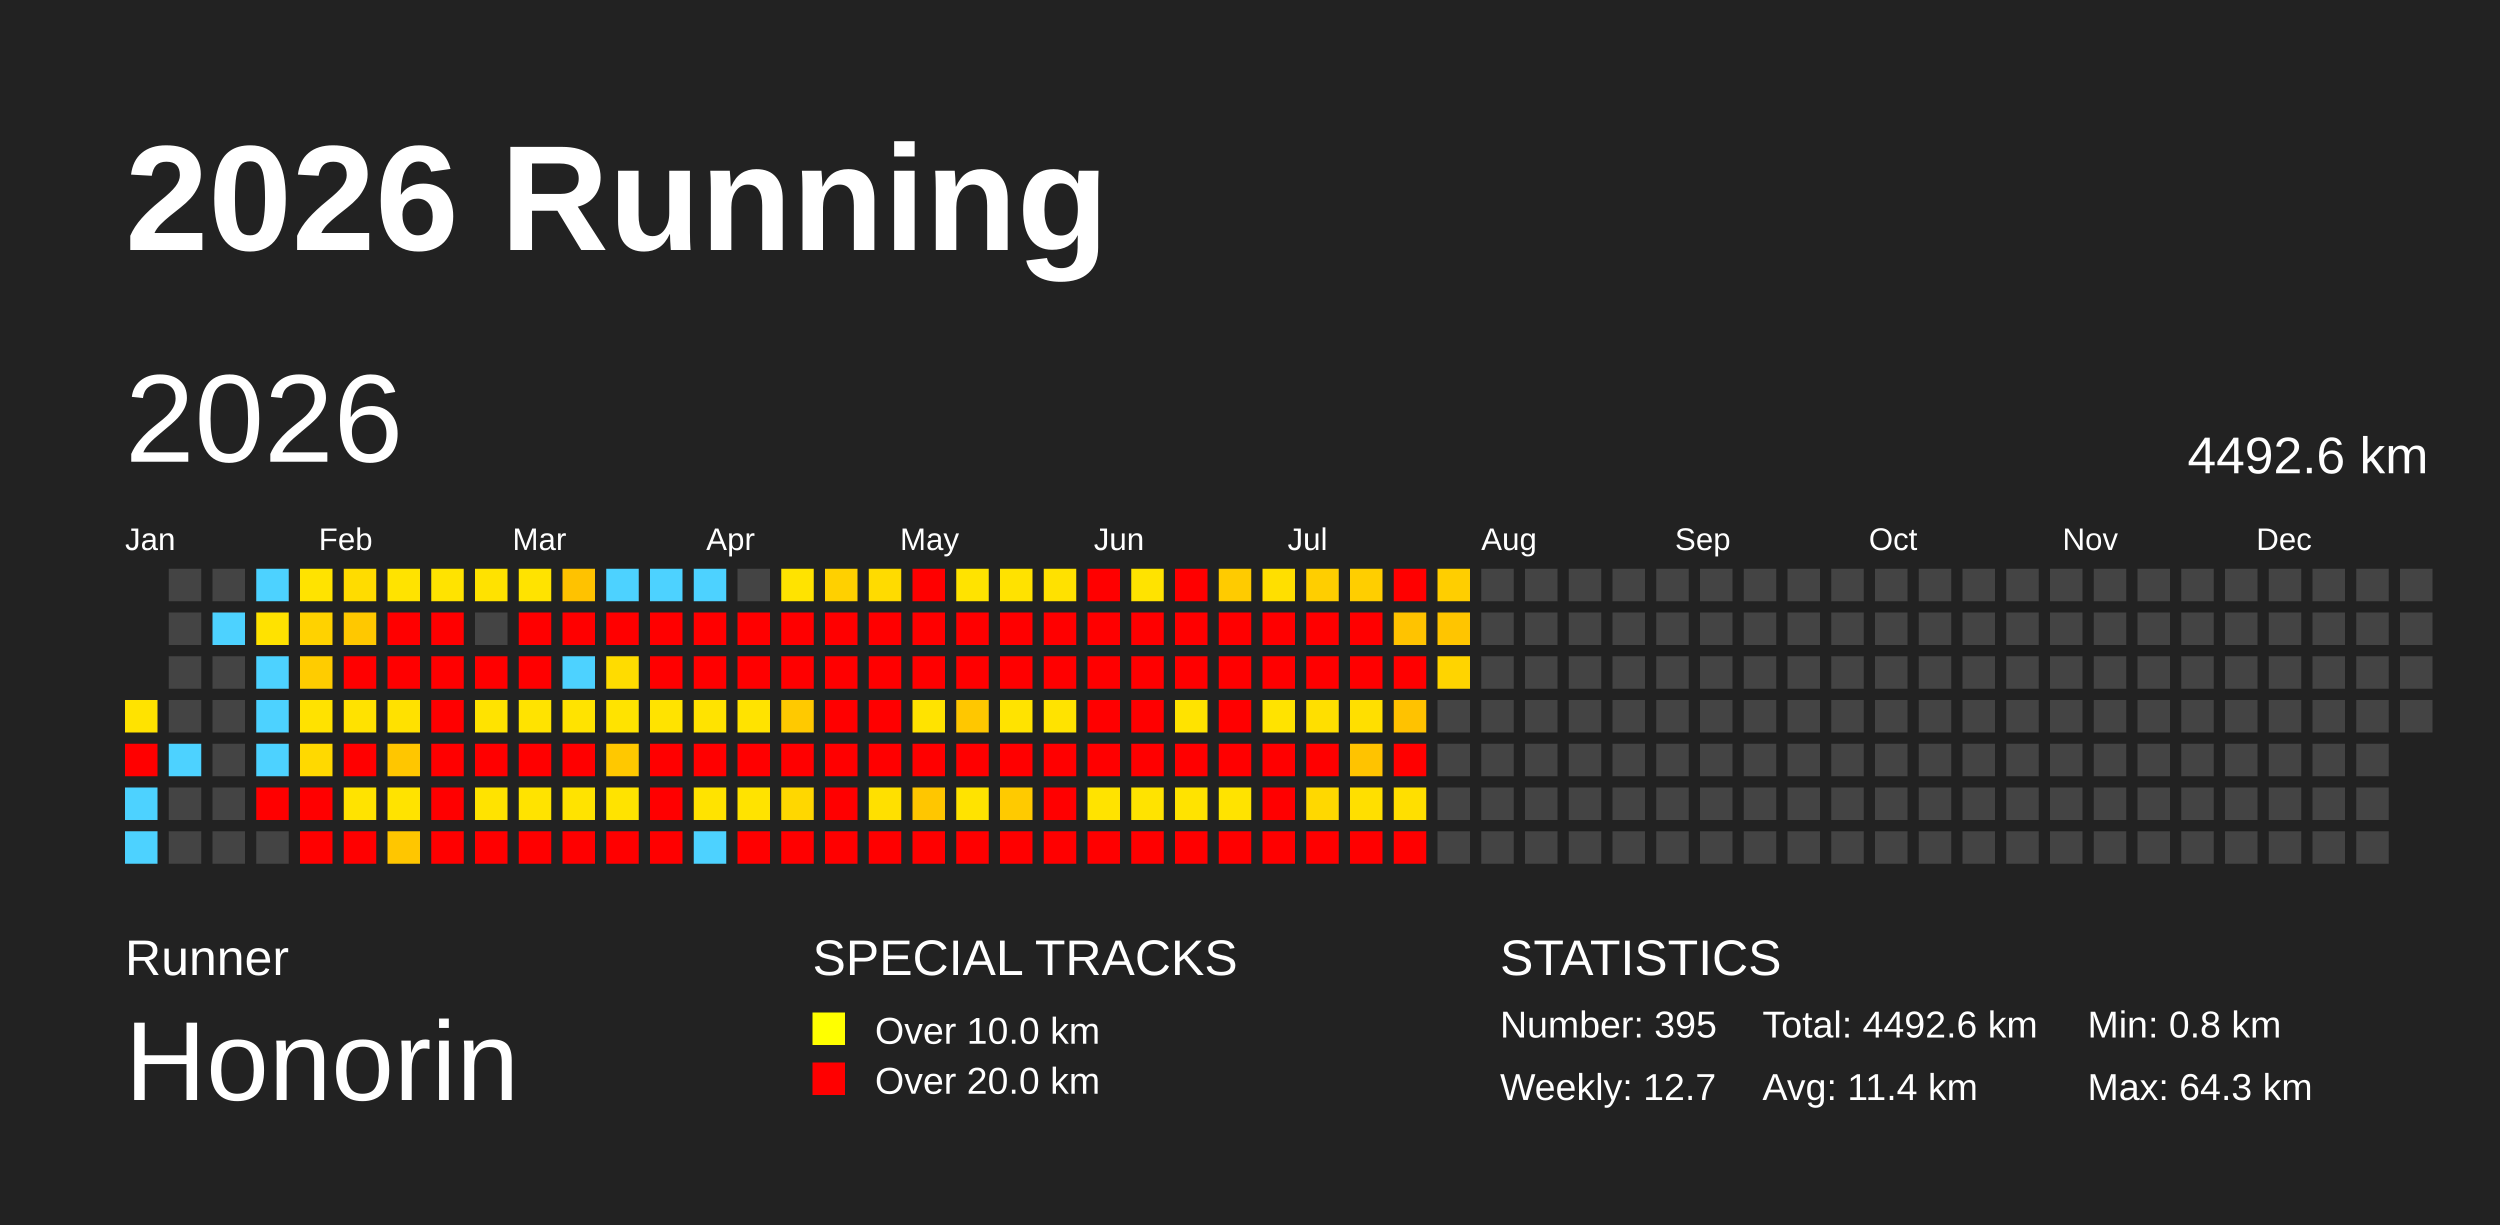
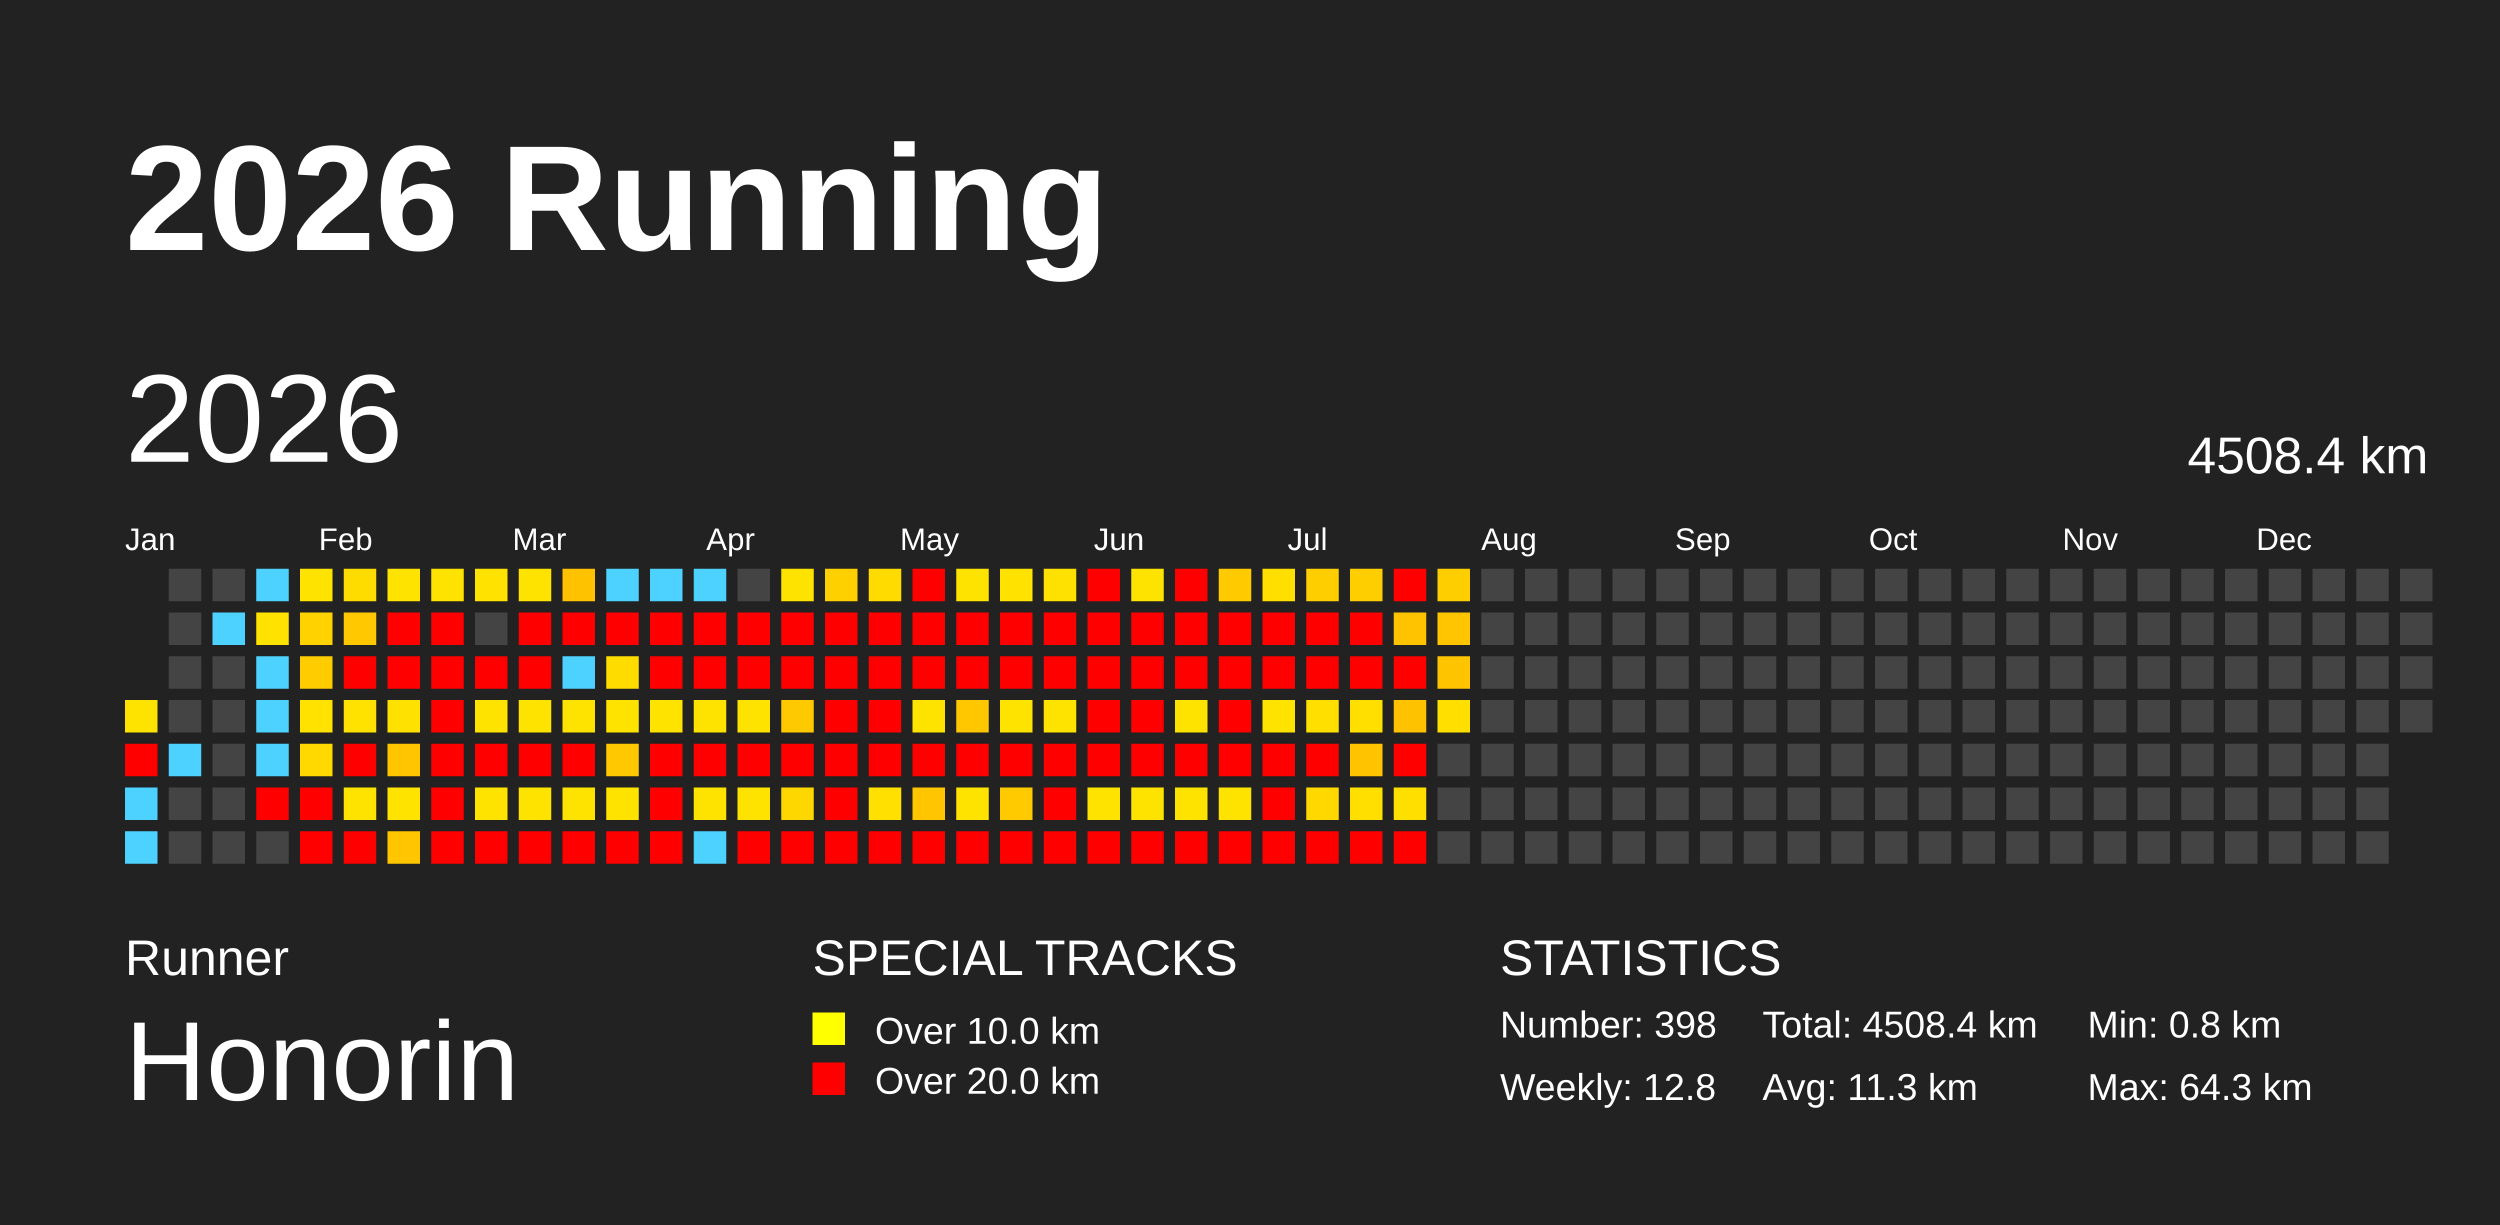
<svg xmlns="http://www.w3.org/2000/svg" baseProfile="full" height="98mm" version="1.1" viewBox="0,0,200,98" width="200mm">
  <defs />
  <rect fill="#222222" height="98" width="200" x="0" y="0" />
  <text fill="#FFFFFF" style="font-size:12px; font-family:Arial; font-weight:bold;" x="10" y="20">2026 Running</text>
  <text fill="#FFFFFF" style="font-size:4px; font-family:Arial" x="10" y="78">Runner</text>
  <text fill="#FFFFFF" style="font-size:9px; font-family:Arial" x="10" y="88">Honorin</text>
  <text fill="#FFFFFF" style="font-size:4px; font-family:Arial" x="65" y="78">SPECIAL TRACKS</text>
  <rect fill="yellow" height="2.6" width="2.6" x="65" y="81" />
  <text fill="#FFFFFF" style="font-size:3px; font-family:Arial" x="70" y="83.5">Over 10.0 km</text>
  <rect fill="red" height="2.6" width="2.6" x="65" y="85" />
  <text fill="#FFFFFF" style="font-size:3px; font-family:Arial" x="70" y="87.5">Over 20.0 km</text>
  <text fill="#FFFFFF" style="font-size:4px; font-family:Arial" x="120" y="78">STATISTICS</text>
-   <text fill="#FFFFFF" style="font-size:3px; font-family:Arial" x="120" y="83">Number: 395</text>
-   <text fill="#FFFFFF" style="font-size:3px; font-family:Arial" x="120" y="88">Weekly: 12.7</text>
-   <text fill="#FFFFFF" style="font-size:3px; font-family:Arial" x="141" y="83">Total: 4492.6 km</text>
-   <text fill="#FFFFFF" style="font-size:3px; font-family:Arial" x="141" y="88">Avg: 11.4 km</text>
+   <text fill="#FFFFFF" style="font-size:3px; font-family:Arial" x="120" y="83">Number: 398</text>
+   <text fill="#FFFFFF" style="font-size:3px; font-family:Arial" x="120" y="88">Weekly: 12.8</text>
+   <text fill="#FFFFFF" style="font-size:3px; font-family:Arial" x="141" y="83">Total: 4508.4 km</text>
+   <text fill="#FFFFFF" style="font-size:3px; font-family:Arial" x="141" y="88">Avg: 11.3 km</text>
  <text fill="#FFFFFF" style="font-size:3px; font-family:Arial" x="167" y="83">Min: 0.8 km</text>
  <text fill="#FFFFFF" style="font-size:3px; font-family:Arial" x="167" y="88">Max: 64.3 km</text>
  <text dominant-baseline="hanging" fill="#FFFFFF" style="font-size:10.0px; font-family:Arial;" x="10" y="30">2026</text>
-   <text dominant-baseline="hanging" fill="#FFFFFF" style="font-size:4.125px; font-family:Arial;" x="175" y="35">4492.6 km</text>
+   <text dominant-baseline="hanging" fill="#FFFFFF" style="font-size:4.125px; font-family:Arial;" x="175" y="35">4508.4 km</text>
  <text fill="#FFFFFF" style="font-size:2.5px; font-family:Arial" x="10.0" y="44">Jan</text>
  <text fill="#FFFFFF" style="font-size:2.5px; font-family:Arial" x="25.5" y="44">Feb</text>
  <text fill="#FFFFFF" style="font-size:2.5px; font-family:Arial" x="41.0" y="44">Mar</text>
  <text fill="#FFFFFF" style="font-size:2.5px; font-family:Arial" x="56.5" y="44">Apr</text>
  <text fill="#FFFFFF" style="font-size:2.5px; font-family:Arial" x="72.0" y="44">May</text>
  <text fill="#FFFFFF" style="font-size:2.5px; font-family:Arial" x="87.5" y="44">Jun</text>
  <text fill="#FFFFFF" style="font-size:2.5px; font-family:Arial" x="103.0" y="44">Jul</text>
  <text fill="#FFFFFF" style="font-size:2.5px; font-family:Arial" x="118.5" y="44">Aug</text>
  <text fill="#FFFFFF" style="font-size:2.5px; font-family:Arial" x="134.0" y="44">Sep</text>
  <text fill="#FFFFFF" style="font-size:2.5px; font-family:Arial" x="149.5" y="44">Oct</text>
  <text fill="#FFFFFF" style="font-size:2.5px; font-family:Arial" x="165.0" y="44">Nov</text>
  <text fill="#FFFFFF" style="font-size:2.5px; font-family:Arial" x="180.5" y="44">Dec</text>
  <rect fill="#ffe300" height="2.6" width="2.6" x="10.0" y="56.0" />
  <rect fill="red" height="2.6" width="2.6" x="10.0" y="59.5" />
  <rect fill="#4dd2ff" height="2.6" width="2.6" x="10.0" y="63.0" />
  <rect fill="#4dd2ff" height="2.6" width="2.6" x="10.0" y="66.5" />
  <rect fill="#444444" height="2.6" width="2.6" x="13.5" y="45.5" />
  <rect fill="#444444" height="2.6" width="2.6" x="13.5" y="49.0" />
  <rect fill="#444444" height="2.6" width="2.6" x="13.5" y="52.5" />
  <rect fill="#444444" height="2.6" width="2.6" x="13.5" y="56.0" />
  <rect fill="#4dd2ff" height="2.6" width="2.6" x="13.5" y="59.5" />
  <rect fill="#444444" height="2.6" width="2.6" x="13.5" y="63.0" />
  <rect fill="#444444" height="2.6" width="2.6" x="13.5" y="66.5" />
  <rect fill="#444444" height="2.6" width="2.6" x="17.0" y="45.5" />
  <rect fill="#4dd2ff" height="2.6" width="2.6" x="17.0" y="49.0" />
  <rect fill="#444444" height="2.6" width="2.6" x="17.0" y="52.5" />
  <rect fill="#444444" height="2.6" width="2.6" x="17.0" y="56.0" />
  <rect fill="#444444" height="2.6" width="2.6" x="17.0" y="59.5" />
  <rect fill="#444444" height="2.6" width="2.6" x="17.0" y="63.0" />
  <rect fill="#444444" height="2.6" width="2.6" x="17.0" y="66.5" />
  <rect fill="#4dd2ff" height="2.6" width="2.6" x="20.5" y="45.5" />
  <rect fill="#ffe200" height="2.6" width="2.6" x="20.5" y="49.0" />
  <rect fill="#4dd2ff" height="2.6" width="2.6" x="20.5" y="52.5" />
  <rect fill="#4dd2ff" height="2.6" width="2.6" x="20.5" y="56.0" />
  <rect fill="#4dd2ff" height="2.6" width="2.6" x="20.5" y="59.5" />
  <rect fill="red" height="2.6" width="2.6" x="20.5" y="63.0" />
  <rect fill="#444444" height="2.6" width="2.6" x="20.5" y="66.5" />
  <rect fill="#ffe300" height="2.6" width="2.6" x="24.0" y="45.5" />
  <rect fill="#ffd200" height="2.6" width="2.6" x="24.0" y="49.0" />
  <rect fill="#ffcc00" height="2.6" width="2.6" x="24.0" y="52.5" />
  <rect fill="#ffe200" height="2.6" width="2.6" x="24.0" y="56.0" />
  <rect fill="#ffd900" height="2.6" width="2.6" x="24.0" y="59.5" />
  <rect fill="red" height="2.6" width="2.6" x="24.0" y="63.0" />
  <rect fill="red" height="2.6" width="2.6" x="24.0" y="66.5" />
  <rect fill="#ffdc00" height="2.6" width="2.6" x="27.5" y="45.5" />
  <rect fill="#ffc800" height="2.6" width="2.6" x="27.5" y="49.0" />
  <rect fill="red" height="2.6" width="2.6" x="27.5" y="52.5" />
  <rect fill="#ffe200" height="2.6" width="2.6" x="27.5" y="56.0" />
  <rect fill="red" height="2.6" width="2.6" x="27.5" y="59.5" />
  <rect fill="#ffe300" height="2.6" width="2.6" x="27.5" y="63.0" />
  <rect fill="red" height="2.6" width="2.6" x="27.5" y="66.5" />
  <rect fill="#ffe300" height="2.6" width="2.6" x="31.0" y="45.5" />
  <rect fill="red" height="2.6" width="2.6" x="31.0" y="49.0" />
  <rect fill="red" height="2.6" width="2.6" x="31.0" y="52.5" />
  <rect fill="#ffe100" height="2.6" width="2.6" x="31.0" y="56.0" />
  <rect fill="#ffc600" height="2.6" width="2.6" x="31.0" y="59.5" />
  <rect fill="#ffe300" height="2.6" width="2.6" x="31.0" y="63.0" />
  <rect fill="#ffc600" height="2.6" width="2.6" x="31.0" y="66.5" />
  <rect fill="#ffe300" height="2.6" width="2.6" x="34.5" y="45.5" />
  <rect fill="red" height="2.6" width="2.6" x="34.5" y="49.0" />
  <rect fill="red" height="2.6" width="2.6" x="34.5" y="52.5" />
  <rect fill="red" height="2.6" width="2.6" x="34.5" y="56.0" />
  <rect fill="red" height="2.6" width="2.6" x="34.5" y="59.5" />
  <rect fill="red" height="2.6" width="2.6" x="34.5" y="63.0" />
  <rect fill="red" height="2.6" width="2.6" x="34.5" y="66.5" />
  <rect fill="#ffe200" height="2.6" width="2.6" x="38.0" y="45.5" />
  <rect fill="#444444" height="2.6" width="2.6" x="38.0" y="49.0" />
  <rect fill="red" height="2.6" width="2.6" x="38.0" y="52.5" />
  <rect fill="#ffe300" height="2.6" width="2.6" x="38.0" y="56.0" />
  <rect fill="red" height="2.6" width="2.6" x="38.0" y="59.5" />
  <rect fill="#ffe300" height="2.6" width="2.6" x="38.0" y="63.0" />
  <rect fill="red" height="2.6" width="2.6" x="38.0" y="66.5" />
  <rect fill="#ffe300" height="2.6" width="2.6" x="41.5" y="45.5" />
  <rect fill="red" height="2.6" width="2.6" x="41.5" y="49.0" />
  <rect fill="red" height="2.6" width="2.6" x="41.5" y="52.5" />
  <rect fill="#ffe300" height="2.6" width="2.6" x="41.5" y="56.0" />
  <rect fill="red" height="2.6" width="2.6" x="41.5" y="59.5" />
  <rect fill="#ffe300" height="2.6" width="2.6" x="41.5" y="63.0" />
  <rect fill="red" height="2.6" width="2.6" x="41.5" y="66.5" />
  <rect fill="#ffc200" height="2.6" width="2.6" x="45.0" y="45.5" />
  <rect fill="red" height="2.6" width="2.6" x="45.0" y="49.0" />
  <rect fill="#4dd2ff" height="2.6" width="2.6" x="45.0" y="52.5" />
  <rect fill="#ffe300" height="2.6" width="2.6" x="45.0" y="56.0" />
  <rect fill="red" height="2.6" width="2.6" x="45.0" y="59.5" />
  <rect fill="#ffe300" height="2.6" width="2.6" x="45.0" y="63.0" />
  <rect fill="red" height="2.6" width="2.6" x="45.0" y="66.5" />
  <rect fill="#4dd2ff" height="2.6" width="2.6" x="48.5" y="45.5" />
  <rect fill="red" height="2.6" width="2.6" x="48.5" y="49.0" />
  <rect fill="#ffdc00" height="2.6" width="2.6" x="48.5" y="52.5" />
  <rect fill="#ffe300" height="2.6" width="2.6" x="48.5" y="56.0" />
  <rect fill="#ffc800" height="2.6" width="2.6" x="48.5" y="59.5" />
  <rect fill="#ffe300" height="2.6" width="2.6" x="48.5" y="63.0" />
  <rect fill="red" height="2.6" width="2.6" x="48.5" y="66.5" />
  <rect fill="#4dd2ff" height="2.6" width="2.6" x="52.0" y="45.5" />
  <rect fill="red" height="2.6" width="2.6" x="52.0" y="49.0" />
  <rect fill="red" height="2.6" width="2.6" x="52.0" y="52.5" />
  <rect fill="#ffe300" height="2.6" width="2.6" x="52.0" y="56.0" />
  <rect fill="red" height="2.6" width="2.6" x="52.0" y="59.5" />
  <rect fill="red" height="2.6" width="2.6" x="52.0" y="63.0" />
  <rect fill="red" height="2.6" width="2.6" x="52.0" y="66.5" />
  <rect fill="#4dd2ff" height="2.6" width="2.6" x="55.5" y="45.5" />
  <rect fill="red" height="2.6" width="2.6" x="55.5" y="49.0" />
  <rect fill="red" height="2.6" width="2.6" x="55.5" y="52.5" />
  <rect fill="#ffe300" height="2.6" width="2.6" x="55.5" y="56.0" />
  <rect fill="red" height="2.6" width="2.6" x="55.5" y="59.5" />
  <rect fill="#ffe300" height="2.6" width="2.6" x="55.5" y="63.0" />
  <rect fill="#4dd2ff" height="2.6" width="2.6" x="55.5" y="66.5" />
  <rect fill="#444444" height="2.6" width="2.6" x="59.0" y="45.5" />
  <rect fill="red" height="2.6" width="2.6" x="59.0" y="49.0" />
  <rect fill="red" height="2.6" width="2.6" x="59.0" y="52.5" />
  <rect fill="#ffe300" height="2.6" width="2.6" x="59.0" y="56.0" />
  <rect fill="red" height="2.6" width="2.6" x="59.0" y="59.5" />
  <rect fill="#ffe300" height="2.6" width="2.6" x="59.0" y="63.0" />
  <rect fill="red" height="2.6" width="2.6" x="59.0" y="66.5" />
  <rect fill="#ffe300" height="2.6" width="2.6" x="62.5" y="45.5" />
  <rect fill="red" height="2.6" width="2.6" x="62.5" y="49.0" />
  <rect fill="red" height="2.6" width="2.6" x="62.5" y="52.5" />
  <rect fill="#ffc900" height="2.6" width="2.6" x="62.5" y="56.0" />
  <rect fill="red" height="2.6" width="2.6" x="62.5" y="59.5" />
  <rect fill="#ffd700" height="2.6" width="2.6" x="62.5" y="63.0" />
  <rect fill="red" height="2.6" width="2.6" x="62.5" y="66.5" />
  <rect fill="#ffd000" height="2.6" width="2.6" x="66.0" y="45.5" />
  <rect fill="red" height="2.6" width="2.6" x="66.0" y="49.0" />
  <rect fill="red" height="2.6" width="2.6" x="66.0" y="52.5" />
  <rect fill="red" height="2.6" width="2.6" x="66.0" y="56.0" />
  <rect fill="red" height="2.6" width="2.6" x="66.0" y="59.5" />
  <rect fill="red" height="2.6" width="2.6" x="66.0" y="63.0" />
  <rect fill="red" height="2.6" width="2.6" x="66.0" y="66.5" />
  <rect fill="#ffdb00" height="2.6" width="2.6" x="69.5" y="45.5" />
  <rect fill="red" height="2.6" width="2.6" x="69.5" y="49.0" />
  <rect fill="red" height="2.6" width="2.6" x="69.5" y="52.5" />
  <rect fill="red" height="2.6" width="2.6" x="69.5" y="56.0" />
  <rect fill="red" height="2.6" width="2.6" x="69.5" y="59.5" />
  <rect fill="#ffe000" height="2.6" width="2.6" x="69.5" y="63.0" />
  <rect fill="red" height="2.6" width="2.6" x="69.5" y="66.5" />
  <rect fill="red" height="2.6" width="2.6" x="73.0" y="45.5" />
  <rect fill="red" height="2.6" width="2.6" x="73.0" y="49.0" />
  <rect fill="red" height="2.6" width="2.6" x="73.0" y="52.5" />
  <rect fill="#ffe300" height="2.6" width="2.6" x="73.0" y="56.0" />
  <rect fill="red" height="2.6" width="2.6" x="73.0" y="59.5" />
  <rect fill="#ffc600" height="2.6" width="2.6" x="73.0" y="63.0" />
  <rect fill="red" height="2.6" width="2.6" x="73.0" y="66.5" />
  <rect fill="#ffe300" height="2.6" width="2.6" x="76.5" y="45.5" />
  <rect fill="red" height="2.6" width="2.6" x="76.5" y="49.0" />
  <rect fill="red" height="2.6" width="2.6" x="76.5" y="52.5" />
  <rect fill="#ffc700" height="2.6" width="2.6" x="76.5" y="56.0" />
  <rect fill="red" height="2.6" width="2.6" x="76.5" y="59.5" />
  <rect fill="#ffe300" height="2.6" width="2.6" x="76.5" y="63.0" />
  <rect fill="red" height="2.6" width="2.6" x="76.5" y="66.5" />
  <rect fill="#ffe200" height="2.6" width="2.6" x="80.0" y="45.5" />
  <rect fill="red" height="2.6" width="2.6" x="80.0" y="49.0" />
  <rect fill="red" height="2.6" width="2.6" x="80.0" y="52.5" />
  <rect fill="#ffe300" height="2.6" width="2.6" x="80.0" y="56.0" />
  <rect fill="red" height="2.6" width="2.6" x="80.0" y="59.5" />
  <rect fill="#ffca00" height="2.6" width="2.6" x="80.0" y="63.0" />
  <rect fill="red" height="2.6" width="2.6" x="80.0" y="66.5" />
  <rect fill="#ffe100" height="2.6" width="2.6" x="83.5" y="45.5" />
  <rect fill="red" height="2.6" width="2.6" x="83.5" y="49.0" />
  <rect fill="red" height="2.6" width="2.6" x="83.5" y="52.5" />
  <rect fill="#ffe300" height="2.6" width="2.6" x="83.5" y="56.0" />
  <rect fill="red" height="2.6" width="2.6" x="83.5" y="59.5" />
  <rect fill="red" height="2.6" width="2.6" x="83.5" y="63.0" />
  <rect fill="red" height="2.6" width="2.6" x="83.5" y="66.5" />
  <rect fill="red" height="2.6" width="2.6" x="87.0" y="45.5" />
  <rect fill="red" height="2.6" width="2.6" x="87.0" y="49.0" />
  <rect fill="red" height="2.6" width="2.6" x="87.0" y="52.5" />
  <rect fill="red" height="2.6" width="2.6" x="87.0" y="56.0" />
  <rect fill="red" height="2.6" width="2.6" x="87.0" y="59.5" />
  <rect fill="#ffe300" height="2.6" width="2.6" x="87.0" y="63.0" />
  <rect fill="red" height="2.6" width="2.6" x="87.0" y="66.5" />
  <rect fill="#ffe300" height="2.6" width="2.6" x="90.5" y="45.5" />
  <rect fill="red" height="2.6" width="2.6" x="90.5" y="49.0" />
  <rect fill="red" height="2.6" width="2.6" x="90.5" y="52.5" />
  <rect fill="red" height="2.6" width="2.6" x="90.5" y="56.0" />
  <rect fill="red" height="2.6" width="2.6" x="90.5" y="59.5" />
  <rect fill="#ffe300" height="2.6" width="2.6" x="90.5" y="63.0" />
  <rect fill="red" height="2.6" width="2.6" x="90.5" y="66.5" />
  <rect fill="red" height="2.6" width="2.6" x="94.0" y="45.5" />
  <rect fill="red" height="2.6" width="2.6" x="94.0" y="49.0" />
  <rect fill="red" height="2.6" width="2.6" x="94.0" y="52.5" />
  <rect fill="#ffe300" height="2.6" width="2.6" x="94.0" y="56.0" />
  <rect fill="red" height="2.6" width="2.6" x="94.0" y="59.5" />
  <rect fill="#ffe300" height="2.6" width="2.6" x="94.0" y="63.0" />
  <rect fill="red" height="2.6" width="2.6" x="94.0" y="66.5" />
  <rect fill="#ffcb00" height="2.6" width="2.6" x="97.5" y="45.5" />
  <rect fill="red" height="2.6" width="2.6" x="97.5" y="49.0" />
  <rect fill="red" height="2.6" width="2.6" x="97.5" y="52.5" />
  <rect fill="red" height="2.6" width="2.6" x="97.5" y="56.0" />
  <rect fill="red" height="2.6" width="2.6" x="97.5" y="59.5" />
  <rect fill="#ffe300" height="2.6" width="2.6" x="97.5" y="63.0" />
  <rect fill="red" height="2.6" width="2.6" x="97.5" y="66.5" />
  <rect fill="#ffdf00" height="2.6" width="2.6" x="101.0" y="45.5" />
  <rect fill="red" height="2.6" width="2.6" x="101.0" y="49.0" />
  <rect fill="red" height="2.6" width="2.6" x="101.0" y="52.5" />
  <rect fill="#ffe300" height="2.6" width="2.6" x="101.0" y="56.0" />
  <rect fill="red" height="2.6" width="2.6" x="101.0" y="59.5" />
  <rect fill="red" height="2.6" width="2.6" x="101.0" y="63.0" />
  <rect fill="red" height="2.6" width="2.6" x="101.0" y="66.5" />
  <rect fill="#ffce00" height="2.6" width="2.6" x="104.5" y="45.5" />
  <rect fill="red" height="2.6" width="2.6" x="104.5" y="49.0" />
  <rect fill="red" height="2.6" width="2.6" x="104.5" y="52.5" />
  <rect fill="#ffdf00" height="2.6" width="2.6" x="104.5" y="56.0" />
  <rect fill="red" height="2.6" width="2.6" x="104.5" y="59.5" />
  <rect fill="#ffd800" height="2.6" width="2.6" x="104.5" y="63.0" />
  <rect fill="red" height="2.6" width="2.6" x="104.5" y="66.5" />
  <rect fill="#ffce00" height="2.6" width="2.6" x="108.0" y="45.5" />
  <rect fill="red" height="2.6" width="2.6" x="108.0" y="49.0" />
  <rect fill="red" height="2.6" width="2.6" x="108.0" y="52.5" />
  <rect fill="#ffdf00" height="2.6" width="2.6" x="108.0" y="56.0" />
  <rect fill="#ffc300" height="2.6" width="2.6" x="108.0" y="59.5" />
  <rect fill="#ffdf00" height="2.6" width="2.6" x="108.0" y="63.0" />
  <rect fill="red" height="2.6" width="2.6" x="108.0" y="66.5" />
  <rect fill="red" height="2.6" width="2.6" x="111.5" y="45.5" />
  <rect fill="#ffc300" height="2.6" width="2.6" x="111.5" y="49.0" />
  <rect fill="red" height="2.6" width="2.6" x="111.5" y="52.5" />
  <rect fill="#ffc200" height="2.6" width="2.6" x="111.5" y="56.0" />
  <rect fill="red" height="2.6" width="2.6" x="111.5" y="59.5" />
  <rect fill="#ffdf00" height="2.6" width="2.6" x="111.5" y="63.0" />
  <rect fill="red" height="2.6" width="2.6" x="111.5" y="66.5" />
  <rect fill="#ffce00" height="2.6" width="2.6" x="115.0" y="45.5" />
  <rect fill="#ffc500" height="2.6" width="2.6" x="115.0" y="49.0" />
-   <rect fill="#ffd400" height="2.6" width="2.6" x="115.0" y="52.5" />
-   <rect fill="#444444" height="2.6" width="2.6" x="115.0" y="56.0" />
+   <rect fill="#ffc400" height="2.6" width="2.6" x="115.0" y="52.5" />
+   <rect fill="#ffdf00" height="2.6" width="2.6" x="115.0" y="56.0" />
  <rect fill="#444444" height="2.6" width="2.6" x="115.0" y="59.5" />
  <rect fill="#444444" height="2.6" width="2.6" x="115.0" y="63.0" />
  <rect fill="#444444" height="2.6" width="2.6" x="115.0" y="66.5" />
  <rect fill="#444444" height="2.6" width="2.6" x="118.5" y="45.5" />
  <rect fill="#444444" height="2.6" width="2.6" x="118.5" y="49.0" />
  <rect fill="#444444" height="2.6" width="2.6" x="118.5" y="52.5" />
  <rect fill="#444444" height="2.6" width="2.6" x="118.5" y="56.0" />
  <rect fill="#444444" height="2.6" width="2.6" x="118.5" y="59.5" />
  <rect fill="#444444" height="2.6" width="2.6" x="118.5" y="63.0" />
  <rect fill="#444444" height="2.6" width="2.6" x="118.5" y="66.5" />
  <rect fill="#444444" height="2.6" width="2.6" x="122.0" y="45.5" />
  <rect fill="#444444" height="2.6" width="2.6" x="122.0" y="49.0" />
  <rect fill="#444444" height="2.6" width="2.6" x="122.0" y="52.5" />
  <rect fill="#444444" height="2.6" width="2.6" x="122.0" y="56.0" />
  <rect fill="#444444" height="2.6" width="2.6" x="122.0" y="59.5" />
  <rect fill="#444444" height="2.6" width="2.6" x="122.0" y="63.0" />
  <rect fill="#444444" height="2.6" width="2.6" x="122.0" y="66.5" />
  <rect fill="#444444" height="2.6" width="2.6" x="125.5" y="45.5" />
  <rect fill="#444444" height="2.6" width="2.6" x="125.5" y="49.0" />
  <rect fill="#444444" height="2.6" width="2.6" x="125.5" y="52.5" />
  <rect fill="#444444" height="2.6" width="2.6" x="125.5" y="56.0" />
  <rect fill="#444444" height="2.6" width="2.6" x="125.5" y="59.5" />
  <rect fill="#444444" height="2.6" width="2.6" x="125.5" y="63.0" />
  <rect fill="#444444" height="2.6" width="2.6" x="125.5" y="66.5" />
  <rect fill="#444444" height="2.6" width="2.6" x="129.0" y="45.5" />
  <rect fill="#444444" height="2.6" width="2.6" x="129.0" y="49.0" />
  <rect fill="#444444" height="2.6" width="2.6" x="129.0" y="52.5" />
  <rect fill="#444444" height="2.6" width="2.6" x="129.0" y="56.0" />
  <rect fill="#444444" height="2.6" width="2.6" x="129.0" y="59.5" />
  <rect fill="#444444" height="2.6" width="2.6" x="129.0" y="63.0" />
  <rect fill="#444444" height="2.6" width="2.6" x="129.0" y="66.5" />
  <rect fill="#444444" height="2.6" width="2.6" x="132.5" y="45.5" />
  <rect fill="#444444" height="2.6" width="2.6" x="132.5" y="49.0" />
  <rect fill="#444444" height="2.6" width="2.6" x="132.5" y="52.5" />
  <rect fill="#444444" height="2.6" width="2.6" x="132.5" y="56.0" />
  <rect fill="#444444" height="2.6" width="2.6" x="132.5" y="59.5" />
  <rect fill="#444444" height="2.6" width="2.6" x="132.5" y="63.0" />
  <rect fill="#444444" height="2.6" width="2.6" x="132.5" y="66.5" />
  <rect fill="#444444" height="2.6" width="2.6" x="136.0" y="45.5" />
  <rect fill="#444444" height="2.6" width="2.6" x="136.0" y="49.0" />
  <rect fill="#444444" height="2.6" width="2.6" x="136.0" y="52.5" />
  <rect fill="#444444" height="2.6" width="2.6" x="136.0" y="56.0" />
  <rect fill="#444444" height="2.6" width="2.6" x="136.0" y="59.5" />
  <rect fill="#444444" height="2.6" width="2.6" x="136.0" y="63.0" />
  <rect fill="#444444" height="2.6" width="2.6" x="136.0" y="66.5" />
  <rect fill="#444444" height="2.6" width="2.6" x="139.5" y="45.5" />
  <rect fill="#444444" height="2.6" width="2.6" x="139.5" y="49.0" />
  <rect fill="#444444" height="2.6" width="2.6" x="139.5" y="52.5" />
  <rect fill="#444444" height="2.6" width="2.6" x="139.5" y="56.0" />
  <rect fill="#444444" height="2.6" width="2.6" x="139.5" y="59.5" />
  <rect fill="#444444" height="2.6" width="2.6" x="139.5" y="63.0" />
  <rect fill="#444444" height="2.6" width="2.6" x="139.5" y="66.5" />
  <rect fill="#444444" height="2.6" width="2.6" x="143.0" y="45.5" />
  <rect fill="#444444" height="2.6" width="2.6" x="143.0" y="49.0" />
  <rect fill="#444444" height="2.6" width="2.6" x="143.0" y="52.5" />
  <rect fill="#444444" height="2.6" width="2.6" x="143.0" y="56.0" />
  <rect fill="#444444" height="2.6" width="2.6" x="143.0" y="59.5" />
  <rect fill="#444444" height="2.6" width="2.6" x="143.0" y="63.0" />
  <rect fill="#444444" height="2.6" width="2.6" x="143.0" y="66.5" />
  <rect fill="#444444" height="2.6" width="2.6" x="146.5" y="45.5" />
  <rect fill="#444444" height="2.6" width="2.6" x="146.5" y="49.0" />
  <rect fill="#444444" height="2.6" width="2.6" x="146.5" y="52.5" />
  <rect fill="#444444" height="2.6" width="2.6" x="146.5" y="56.0" />
  <rect fill="#444444" height="2.6" width="2.6" x="146.5" y="59.5" />
  <rect fill="#444444" height="2.6" width="2.6" x="146.5" y="63.0" />
  <rect fill="#444444" height="2.6" width="2.6" x="146.5" y="66.5" />
  <rect fill="#444444" height="2.6" width="2.6" x="150.0" y="45.5" />
  <rect fill="#444444" height="2.6" width="2.6" x="150.0" y="49.0" />
  <rect fill="#444444" height="2.6" width="2.6" x="150.0" y="52.5" />
  <rect fill="#444444" height="2.6" width="2.6" x="150.0" y="56.0" />
  <rect fill="#444444" height="2.6" width="2.6" x="150.0" y="59.5" />
  <rect fill="#444444" height="2.6" width="2.6" x="150.0" y="63.0" />
  <rect fill="#444444" height="2.6" width="2.6" x="150.0" y="66.5" />
  <rect fill="#444444" height="2.6" width="2.6" x="153.5" y="45.5" />
  <rect fill="#444444" height="2.6" width="2.6" x="153.5" y="49.0" />
  <rect fill="#444444" height="2.6" width="2.6" x="153.5" y="52.5" />
  <rect fill="#444444" height="2.6" width="2.6" x="153.5" y="56.0" />
  <rect fill="#444444" height="2.6" width="2.6" x="153.5" y="59.5" />
  <rect fill="#444444" height="2.6" width="2.6" x="153.5" y="63.0" />
  <rect fill="#444444" height="2.6" width="2.6" x="153.5" y="66.5" />
  <rect fill="#444444" height="2.6" width="2.6" x="157.0" y="45.5" />
  <rect fill="#444444" height="2.6" width="2.6" x="157.0" y="49.0" />
  <rect fill="#444444" height="2.6" width="2.6" x="157.0" y="52.5" />
  <rect fill="#444444" height="2.6" width="2.6" x="157.0" y="56.0" />
  <rect fill="#444444" height="2.6" width="2.6" x="157.0" y="59.5" />
  <rect fill="#444444" height="2.6" width="2.6" x="157.0" y="63.0" />
  <rect fill="#444444" height="2.6" width="2.6" x="157.0" y="66.5" />
  <rect fill="#444444" height="2.6" width="2.6" x="160.5" y="45.5" />
  <rect fill="#444444" height="2.6" width="2.6" x="160.5" y="49.0" />
  <rect fill="#444444" height="2.6" width="2.6" x="160.5" y="52.5" />
  <rect fill="#444444" height="2.6" width="2.6" x="160.5" y="56.0" />
  <rect fill="#444444" height="2.6" width="2.6" x="160.5" y="59.5" />
  <rect fill="#444444" height="2.6" width="2.6" x="160.5" y="63.0" />
  <rect fill="#444444" height="2.6" width="2.6" x="160.5" y="66.5" />
  <rect fill="#444444" height="2.6" width="2.6" x="164.0" y="45.5" />
  <rect fill="#444444" height="2.6" width="2.6" x="164.0" y="49.0" />
  <rect fill="#444444" height="2.6" width="2.6" x="164.0" y="52.5" />
  <rect fill="#444444" height="2.6" width="2.6" x="164.0" y="56.0" />
  <rect fill="#444444" height="2.6" width="2.6" x="164.0" y="59.5" />
  <rect fill="#444444" height="2.6" width="2.6" x="164.0" y="63.0" />
  <rect fill="#444444" height="2.6" width="2.6" x="164.0" y="66.5" />
  <rect fill="#444444" height="2.6" width="2.6" x="167.5" y="45.5" />
  <rect fill="#444444" height="2.6" width="2.6" x="167.5" y="49.0" />
  <rect fill="#444444" height="2.6" width="2.6" x="167.5" y="52.5" />
  <rect fill="#444444" height="2.6" width="2.6" x="167.5" y="56.0" />
  <rect fill="#444444" height="2.6" width="2.6" x="167.5" y="59.5" />
  <rect fill="#444444" height="2.6" width="2.6" x="167.5" y="63.0" />
  <rect fill="#444444" height="2.6" width="2.6" x="167.5" y="66.5" />
  <rect fill="#444444" height="2.6" width="2.6" x="171.0" y="45.5" />
  <rect fill="#444444" height="2.6" width="2.6" x="171.0" y="49.0" />
  <rect fill="#444444" height="2.6" width="2.6" x="171.0" y="52.5" />
  <rect fill="#444444" height="2.6" width="2.6" x="171.0" y="56.0" />
  <rect fill="#444444" height="2.6" width="2.6" x="171.0" y="59.5" />
  <rect fill="#444444" height="2.6" width="2.6" x="171.0" y="63.0" />
  <rect fill="#444444" height="2.6" width="2.6" x="171.0" y="66.5" />
  <rect fill="#444444" height="2.6" width="2.6" x="174.5" y="45.5" />
  <rect fill="#444444" height="2.6" width="2.6" x="174.5" y="49.0" />
  <rect fill="#444444" height="2.6" width="2.6" x="174.5" y="52.5" />
  <rect fill="#444444" height="2.6" width="2.6" x="174.5" y="56.0" />
  <rect fill="#444444" height="2.6" width="2.6" x="174.5" y="59.5" />
  <rect fill="#444444" height="2.6" width="2.6" x="174.5" y="63.0" />
  <rect fill="#444444" height="2.6" width="2.6" x="174.5" y="66.5" />
  <rect fill="#444444" height="2.6" width="2.6" x="178.0" y="45.5" />
  <rect fill="#444444" height="2.6" width="2.6" x="178.0" y="49.0" />
  <rect fill="#444444" height="2.6" width="2.6" x="178.0" y="52.5" />
  <rect fill="#444444" height="2.6" width="2.6" x="178.0" y="56.0" />
  <rect fill="#444444" height="2.6" width="2.6" x="178.0" y="59.5" />
  <rect fill="#444444" height="2.6" width="2.6" x="178.0" y="63.0" />
  <rect fill="#444444" height="2.6" width="2.6" x="178.0" y="66.5" />
  <rect fill="#444444" height="2.6" width="2.6" x="181.5" y="45.5" />
  <rect fill="#444444" height="2.6" width="2.6" x="181.5" y="49.0" />
  <rect fill="#444444" height="2.6" width="2.6" x="181.5" y="52.5" />
  <rect fill="#444444" height="2.6" width="2.6" x="181.5" y="56.0" />
  <rect fill="#444444" height="2.6" width="2.6" x="181.5" y="59.5" />
  <rect fill="#444444" height="2.6" width="2.6" x="181.5" y="63.0" />
  <rect fill="#444444" height="2.6" width="2.6" x="181.5" y="66.5" />
  <rect fill="#444444" height="2.6" width="2.6" x="185.0" y="45.5" />
  <rect fill="#444444" height="2.6" width="2.6" x="185.0" y="49.0" />
  <rect fill="#444444" height="2.6" width="2.6" x="185.0" y="52.5" />
  <rect fill="#444444" height="2.6" width="2.6" x="185.0" y="56.0" />
  <rect fill="#444444" height="2.6" width="2.6" x="185.0" y="59.5" />
  <rect fill="#444444" height="2.6" width="2.6" x="185.0" y="63.0" />
  <rect fill="#444444" height="2.6" width="2.6" x="185.0" y="66.5" />
  <rect fill="#444444" height="2.6" width="2.6" x="188.5" y="45.5" />
  <rect fill="#444444" height="2.6" width="2.6" x="188.5" y="49.0" />
  <rect fill="#444444" height="2.6" width="2.6" x="188.5" y="52.5" />
  <rect fill="#444444" height="2.6" width="2.6" x="188.5" y="56.0" />
  <rect fill="#444444" height="2.6" width="2.6" x="188.5" y="59.5" />
  <rect fill="#444444" height="2.6" width="2.6" x="188.5" y="63.0" />
  <rect fill="#444444" height="2.6" width="2.6" x="188.5" y="66.5" />
  <rect fill="#444444" height="2.6" width="2.6" x="192.0" y="45.5" />
  <rect fill="#444444" height="2.6" width="2.6" x="192.0" y="49.0" />
  <rect fill="#444444" height="2.6" width="2.6" x="192.0" y="52.5" />
  <rect fill="#444444" height="2.6" width="2.6" x="192.0" y="56.0" />
</svg>
